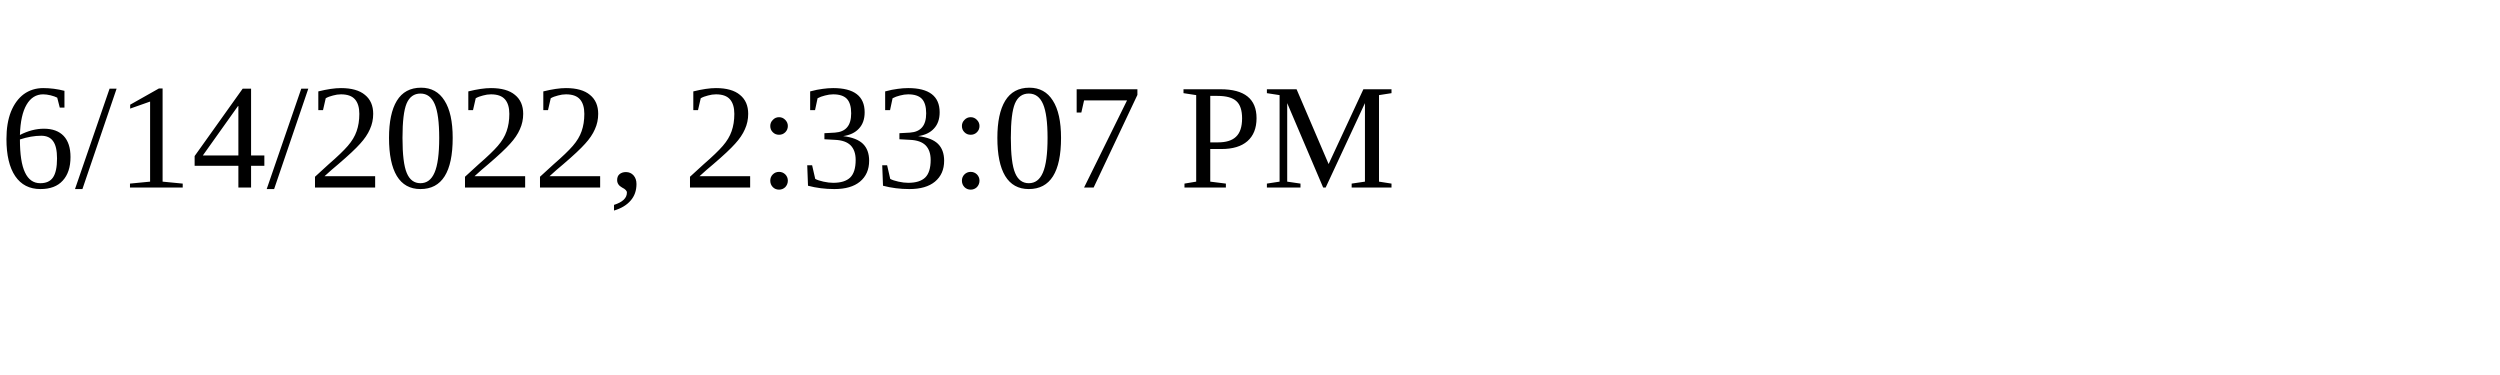
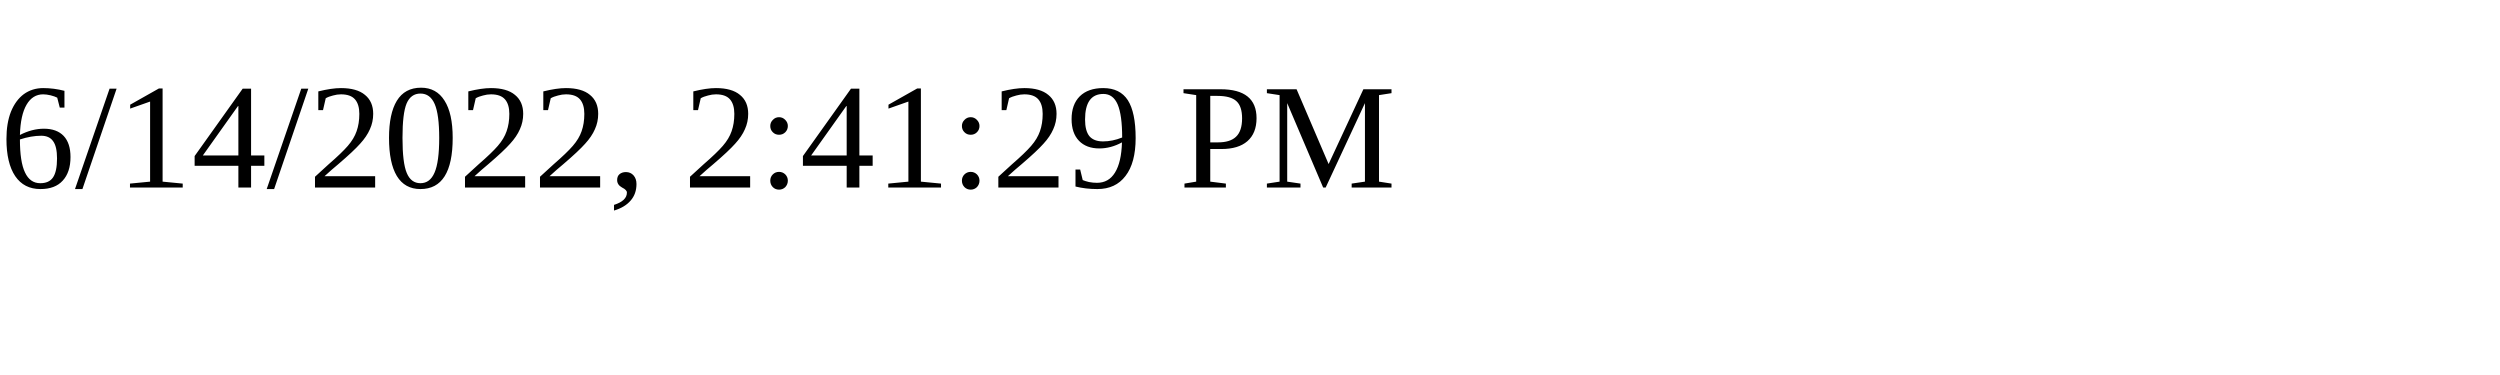
<svg xmlns="http://www.w3.org/2000/svg" height="30" width="200">
-   <text x="0" y="15">6/14/2022, 2:33:07 PM</text>
+   <text x="0" y="15">6/14/2022, 2:41:29 PM</text>
</svg>
